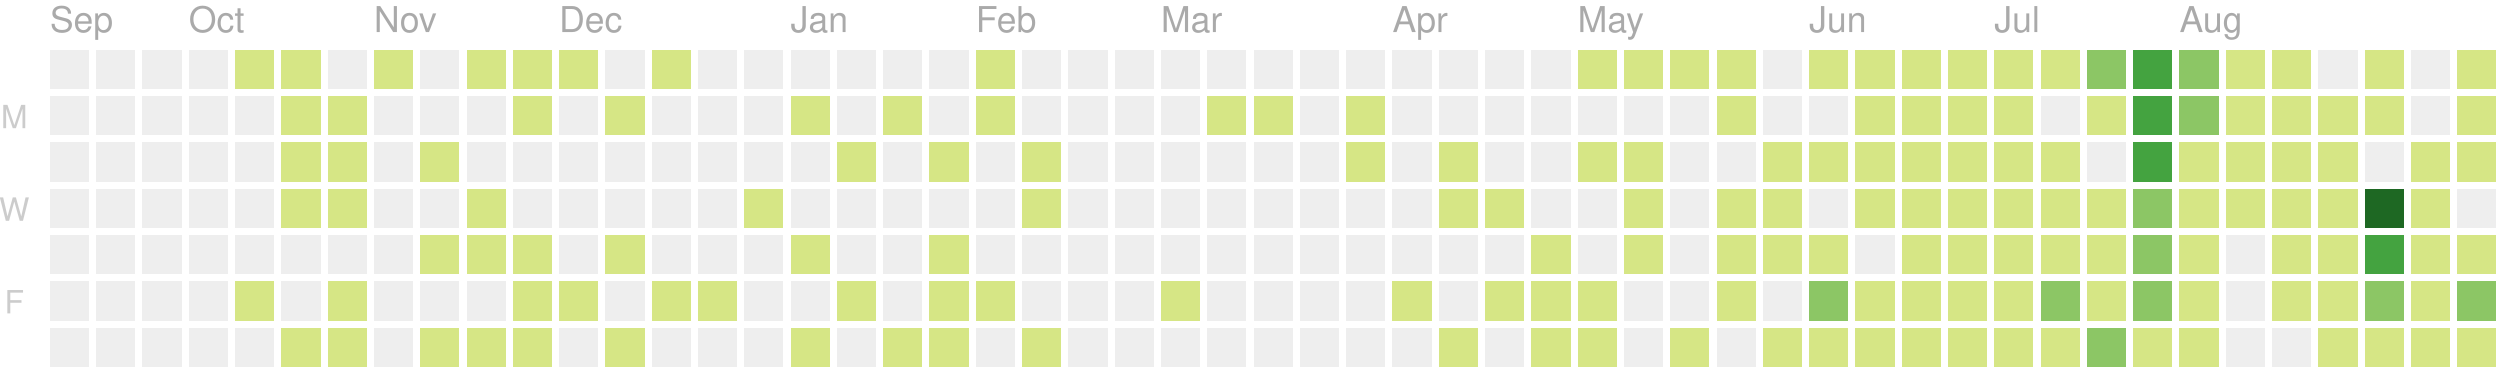
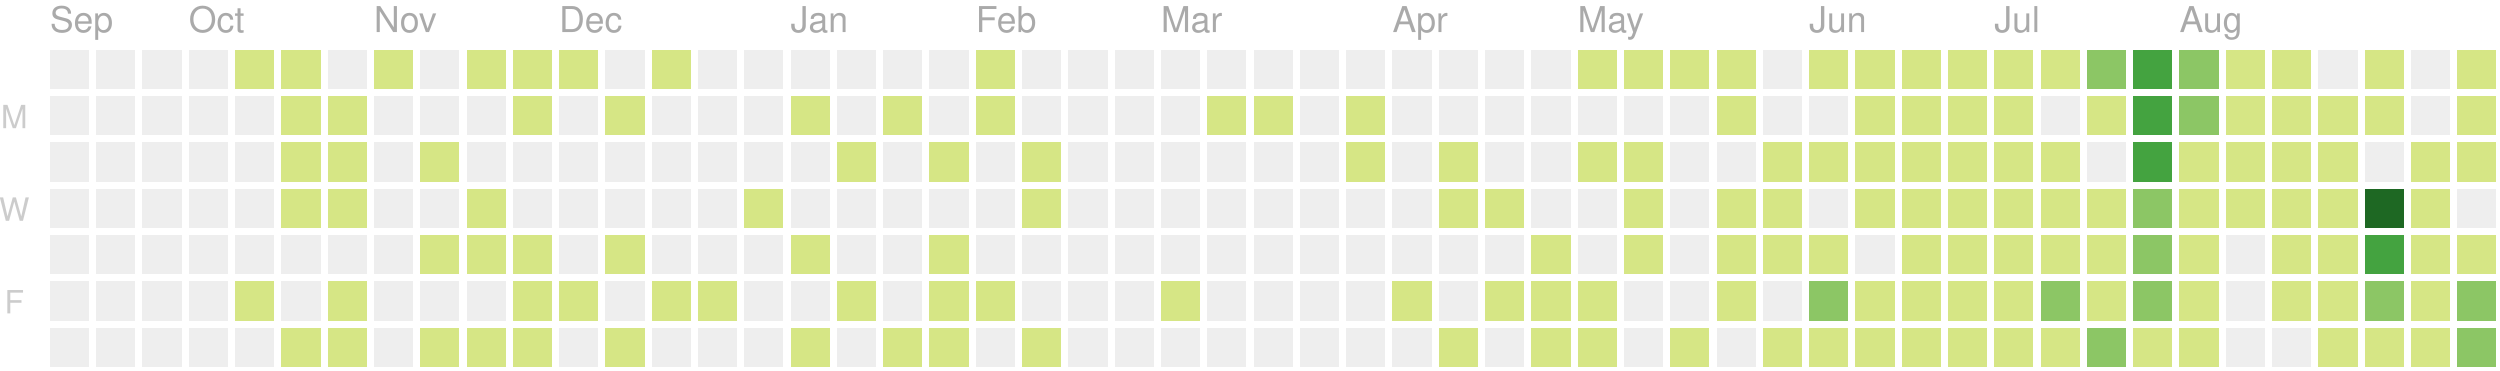
<svg xmlns="http://www.w3.org/2000/svg" version="1.1" width="702" height="104">
  <rect style="fill:#eeeeee;shape-rendering:crispedges;" data-score="0" data-date="2019-09-15" x="14" y="14" width="11" height="11" />
  <rect style="fill:#eeeeee;shape-rendering:crispedges;" data-score="0" data-date="2019-09-22" x="27" y="14" width="11" height="11" />
  <rect style="fill:#eeeeee;shape-rendering:crispedges;" data-score="0" data-date="2019-09-29" x="40" y="14" width="11" height="11" />
  <rect style="fill:#eeeeee;shape-rendering:crispedges;" data-score="0" data-date="2019-10-06" x="53" y="14" width="11" height="11" />
  <rect style="fill:#d6e685;shape-rendering:crispedges;" data-score="7" data-date="2019-10-13" x="66" y="14" width="11" height="11" />
  <rect style="fill:#d6e685;shape-rendering:crispedges;" data-score="2" data-date="2019-10-20" x="79" y="14" width="11" height="11" />
  <rect style="fill:#eeeeee;shape-rendering:crispedges;" data-score="0" data-date="2019-10-27" x="92" y="14" width="11" height="11" />
  <rect style="fill:#d6e685;shape-rendering:crispedges;" data-score="5" data-date="2019-11-03" x="105" y="14" width="11" height="11" />
  <rect style="fill:#eeeeee;shape-rendering:crispedges;" data-score="0" data-date="2019-11-10" x="118" y="14" width="11" height="11" />
  <rect style="fill:#d6e685;shape-rendering:crispedges;" data-score="8" data-date="2019-11-17" x="131" y="14" width="11" height="11" />
  <rect style="fill:#d6e685;shape-rendering:crispedges;" data-score="6" data-date="2019-11-24" x="144" y="14" width="11" height="11" />
  <rect style="fill:#d6e685;shape-rendering:crispedges;" data-score="4" data-date="2019-12-01" x="157" y="14" width="11" height="11" />
  <rect style="fill:#eeeeee;shape-rendering:crispedges;" data-score="0" data-date="2019-12-08" x="170" y="14" width="11" height="11" />
  <rect style="fill:#d6e685;shape-rendering:crispedges;" data-score="1" data-date="2019-12-15" x="183" y="14" width="11" height="11" />
  <rect style="fill:#eeeeee;shape-rendering:crispedges;" data-score="0" data-date="2019-12-22" x="196" y="14" width="11" height="11" />
  <rect style="fill:#eeeeee;shape-rendering:crispedges;" data-score="0" data-date="2019-12-29" x="209" y="14" width="11" height="11" />
  <rect style="fill:#eeeeee;shape-rendering:crispedges;" data-score="0" data-date="2020-01-05" x="222" y="14" width="11" height="11" />
  <rect style="fill:#eeeeee;shape-rendering:crispedges;" data-score="0" data-date="2020-01-12" x="235" y="14" width="11" height="11" />
  <rect style="fill:#eeeeee;shape-rendering:crispedges;" data-score="0" data-date="2020-01-19" x="248" y="14" width="11" height="11" />
  <rect style="fill:#eeeeee;shape-rendering:crispedges;" data-score="0" data-date="2020-01-26" x="261" y="14" width="11" height="11" />
  <rect style="fill:#d6e685;shape-rendering:crispedges;" data-score="2" data-date="2020-02-02" x="274" y="14" width="11" height="11" />
  <rect style="fill:#eeeeee;shape-rendering:crispedges;" data-score="0" data-date="2020-02-09" x="287" y="14" width="11" height="11" />
  <rect style="fill:#eeeeee;shape-rendering:crispedges;" data-score="0" data-date="2020-02-16" x="300" y="14" width="11" height="11" />
  <rect style="fill:#eeeeee;shape-rendering:crispedges;" data-score="0" data-date="2020-02-23" x="313" y="14" width="11" height="11" />
  <rect style="fill:#eeeeee;shape-rendering:crispedges;" data-score="0" data-date="2020-03-01" x="326" y="14" width="11" height="11" />
  <rect style="fill:#eeeeee;shape-rendering:crispedges;" data-score="0" data-date="2020-03-08" x="339" y="14" width="11" height="11" />
  <rect style="fill:#eeeeee;shape-rendering:crispedges;" data-score="0" data-date="2020-03-15" x="352" y="14" width="11" height="11" />
  <rect style="fill:#eeeeee;shape-rendering:crispedges;" data-score="0" data-date="2020-03-22" x="365" y="14" width="11" height="11" />
  <rect style="fill:#eeeeee;shape-rendering:crispedges;" data-score="0" data-date="2020-03-29" x="378" y="14" width="11" height="11" />
  <rect style="fill:#eeeeee;shape-rendering:crispedges;" data-score="0" data-date="2020-04-05" x="391" y="14" width="11" height="11" />
  <rect style="fill:#eeeeee;shape-rendering:crispedges;" data-score="0" data-date="2020-04-12" x="404" y="14" width="11" height="11" />
  <rect style="fill:#eeeeee;shape-rendering:crispedges;" data-score="0" data-date="2020-04-19" x="417" y="14" width="11" height="11" />
  <rect style="fill:#eeeeee;shape-rendering:crispedges;" data-score="0" data-date="2020-04-26" x="430" y="14" width="11" height="11" />
  <rect style="fill:#d6e685;shape-rendering:crispedges;" data-score="20" data-date="2020-05-03" x="443" y="14" width="11" height="11" />
  <rect style="fill:#d6e685;shape-rendering:crispedges;" data-score="4" data-date="2020-05-10" x="456" y="14" width="11" height="11" />
  <rect style="fill:#d6e685;shape-rendering:crispedges;" data-score="4" data-date="2020-05-17" x="469" y="14" width="11" height="11" />
  <rect style="fill:#d6e685;shape-rendering:crispedges;" data-score="3" data-date="2020-05-24" x="482" y="14" width="11" height="11" />
  <rect style="fill:#eeeeee;shape-rendering:crispedges;" data-score="0" data-date="2020-05-31" x="495" y="14" width="11" height="11" />
  <rect style="fill:#d6e685;shape-rendering:crispedges;" data-score="25" data-date="2020-06-07" x="508" y="14" width="11" height="11" />
  <rect style="fill:#d6e685;shape-rendering:crispedges;" data-score="20" data-date="2020-06-14" x="521" y="14" width="11" height="11" />
  <rect style="fill:#d6e685;shape-rendering:crispedges;" data-score="8" data-date="2020-06-21" x="534" y="14" width="11" height="11" />
  <rect style="fill:#d6e685;shape-rendering:crispedges;" data-score="28" data-date="2020-06-28" x="547" y="14" width="11" height="11" />
  <rect style="fill:#d6e685;shape-rendering:crispedges;" data-score="20" data-date="2020-07-05" x="560" y="14" width="11" height="11" />
  <rect style="fill:#d6e685;shape-rendering:crispedges;" data-score="3" data-date="2020-07-12" x="573" y="14" width="11" height="11" />
  <rect style="fill:#8cc665;shape-rendering:crispedges;" data-score="45" data-date="2020-07-19" x="586" y="14" width="11" height="11" />
  <rect style="fill:#44a340;shape-rendering:crispedges;" data-score="84" data-date="2020-07-26" x="599" y="14" width="11" height="11" />
  <rect style="fill:#8cc665;shape-rendering:crispedges;" data-score="41" data-date="2020-08-02" x="612" y="14" width="11" height="11" />
  <rect style="fill:#d6e685;shape-rendering:crispedges;" data-score="13" data-date="2020-08-09" x="625" y="14" width="11" height="11" />
  <rect style="fill:#d6e685;shape-rendering:crispedges;" data-score="13" data-date="2020-08-16" x="638" y="14" width="11" height="11" />
  <rect style="fill:#eeeeee;shape-rendering:crispedges;" data-score="0" data-date="2020-08-23" x="651" y="14" width="11" height="11" />
  <rect style="fill:#d6e685;shape-rendering:crispedges;" data-score="5" data-date="2020-08-30" x="664" y="14" width="11" height="11" />
  <rect style="fill:#eeeeee;shape-rendering:crispedges;" data-score="0" data-date="2020-09-06" x="677" y="14" width="11" height="11" />
  <rect style="fill:#d6e685;shape-rendering:crispedges;" data-score="2" data-date="2020-09-13" x="690" y="14" width="11" height="11" />
  <rect style="fill:#eeeeee;shape-rendering:crispedges;" data-score="0" data-date="2019-09-16" x="14" y="27" width="11" height="11" />
  <rect style="fill:#eeeeee;shape-rendering:crispedges;" data-score="0" data-date="2019-09-23" x="27" y="27" width="11" height="11" />
  <rect style="fill:#eeeeee;shape-rendering:crispedges;" data-score="0" data-date="2019-09-30" x="40" y="27" width="11" height="11" />
  <rect style="fill:#eeeeee;shape-rendering:crispedges;" data-score="0" data-date="2019-10-07" x="53" y="27" width="11" height="11" />
  <rect style="fill:#eeeeee;shape-rendering:crispedges;" data-score="0" data-date="2019-10-14" x="66" y="27" width="11" height="11" />
  <rect style="fill:#d6e685;shape-rendering:crispedges;" data-score="4" data-date="2019-10-21" x="79" y="27" width="11" height="11" />
  <rect style="fill:#d6e685;shape-rendering:crispedges;" data-score="3" data-date="2019-10-28" x="92" y="27" width="11" height="11" />
  <rect style="fill:#eeeeee;shape-rendering:crispedges;" data-score="0" data-date="2019-11-04" x="105" y="27" width="11" height="11" />
  <rect style="fill:#eeeeee;shape-rendering:crispedges;" data-score="0" data-date="2019-11-11" x="118" y="27" width="11" height="11" />
  <rect style="fill:#eeeeee;shape-rendering:crispedges;" data-score="0" data-date="2019-11-18" x="131" y="27" width="11" height="11" />
  <rect style="fill:#d6e685;shape-rendering:crispedges;" data-score="1" data-date="2019-11-25" x="144" y="27" width="11" height="11" />
  <rect style="fill:#eeeeee;shape-rendering:crispedges;" data-score="0" data-date="2019-12-02" x="157" y="27" width="11" height="11" />
  <rect style="fill:#d6e685;shape-rendering:crispedges;" data-score="1" data-date="2019-12-09" x="170" y="27" width="11" height="11" />
  <rect style="fill:#eeeeee;shape-rendering:crispedges;" data-score="0" data-date="2019-12-16" x="183" y="27" width="11" height="11" />
  <rect style="fill:#eeeeee;shape-rendering:crispedges;" data-score="0" data-date="2019-12-23" x="196" y="27" width="11" height="11" />
  <rect style="fill:#eeeeee;shape-rendering:crispedges;" data-score="0" data-date="2019-12-30" x="209" y="27" width="11" height="11" />
  <rect style="fill:#d6e685;shape-rendering:crispedges;" data-score="2" data-date="2020-01-06" x="222" y="27" width="11" height="11" />
  <rect style="fill:#eeeeee;shape-rendering:crispedges;" data-score="0" data-date="2020-01-13" x="235" y="27" width="11" height="11" />
  <rect style="fill:#d6e685;shape-rendering:crispedges;" data-score="1" data-date="2020-01-20" x="248" y="27" width="11" height="11" />
  <rect style="fill:#eeeeee;shape-rendering:crispedges;" data-score="0" data-date="2020-01-27" x="261" y="27" width="11" height="11" />
  <rect style="fill:#d6e685;shape-rendering:crispedges;" data-score="10" data-date="2020-02-03" x="274" y="27" width="11" height="11" />
  <rect style="fill:#eeeeee;shape-rendering:crispedges;" data-score="0" data-date="2020-02-10" x="287" y="27" width="11" height="11" />
  <rect style="fill:#eeeeee;shape-rendering:crispedges;" data-score="0" data-date="2020-02-17" x="300" y="27" width="11" height="11" />
  <rect style="fill:#eeeeee;shape-rendering:crispedges;" data-score="0" data-date="2020-02-24" x="313" y="27" width="11" height="11" />
  <rect style="fill:#eeeeee;shape-rendering:crispedges;" data-score="0" data-date="2020-03-02" x="326" y="27" width="11" height="11" />
  <rect style="fill:#d6e685;shape-rendering:crispedges;" data-score="2" data-date="2020-03-09" x="339" y="27" width="11" height="11" />
  <rect style="fill:#d6e685;shape-rendering:crispedges;" data-score="1" data-date="2020-03-16" x="352" y="27" width="11" height="11" />
  <rect style="fill:#eeeeee;shape-rendering:crispedges;" data-score="0" data-date="2020-03-23" x="365" y="27" width="11" height="11" />
  <rect style="fill:#d6e685;shape-rendering:crispedges;" data-score="8" data-date="2020-03-30" x="378" y="27" width="11" height="11" />
  <rect style="fill:#eeeeee;shape-rendering:crispedges;" data-score="0" data-date="2020-04-06" x="391" y="27" width="11" height="11" />
  <rect style="fill:#eeeeee;shape-rendering:crispedges;" data-score="0" data-date="2020-04-13" x="404" y="27" width="11" height="11" />
  <rect style="fill:#eeeeee;shape-rendering:crispedges;" data-score="0" data-date="2020-04-20" x="417" y="27" width="11" height="11" />
  <rect style="fill:#eeeeee;shape-rendering:crispedges;" data-score="0" data-date="2020-04-27" x="430" y="27" width="11" height="11" />
  <rect style="fill:#eeeeee;shape-rendering:crispedges;" data-score="0" data-date="2020-05-04" x="443" y="27" width="11" height="11" />
  <rect style="fill:#eeeeee;shape-rendering:crispedges;" data-score="0" data-date="2020-05-11" x="456" y="27" width="11" height="11" />
  <rect style="fill:#eeeeee;shape-rendering:crispedges;" data-score="0" data-date="2020-05-18" x="469" y="27" width="11" height="11" />
  <rect style="fill:#d6e685;shape-rendering:crispedges;" data-score="3" data-date="2020-05-25" x="482" y="27" width="11" height="11" />
  <rect style="fill:#eeeeee;shape-rendering:crispedges;" data-score="0" data-date="2020-06-01" x="495" y="27" width="11" height="11" />
  <rect style="fill:#eeeeee;shape-rendering:crispedges;" data-score="0" data-date="2020-06-08" x="508" y="27" width="11" height="11" />
  <rect style="fill:#d6e685;shape-rendering:crispedges;" data-score="2" data-date="2020-06-15" x="521" y="27" width="11" height="11" />
  <rect style="fill:#d6e685;shape-rendering:crispedges;" data-score="15" data-date="2020-06-22" x="534" y="27" width="11" height="11" />
  <rect style="fill:#d6e685;shape-rendering:crispedges;" data-score="16" data-date="2020-06-29" x="547" y="27" width="11" height="11" />
  <rect style="fill:#d6e685;shape-rendering:crispedges;" data-score="12" data-date="2020-07-06" x="560" y="27" width="11" height="11" />
  <rect style="fill:#eeeeee;shape-rendering:crispedges;" data-score="0" data-date="2020-07-13" x="573" y="27" width="11" height="11" />
  <rect style="fill:#d6e685;shape-rendering:crispedges;" data-score="8" data-date="2020-07-20" x="586" y="27" width="11" height="11" />
  <rect style="fill:#44a340;shape-rendering:crispedges;" data-score="107" data-date="2020-07-27" x="599" y="27" width="11" height="11" />
  <rect style="fill:#8cc665;shape-rendering:crispedges;" data-score="58" data-date="2020-08-03" x="612" y="27" width="11" height="11" />
  <rect style="fill:#d6e685;shape-rendering:crispedges;" data-score="2" data-date="2020-08-10" x="625" y="27" width="11" height="11" />
  <rect style="fill:#d6e685;shape-rendering:crispedges;" data-score="22" data-date="2020-08-17" x="638" y="27" width="11" height="11" />
  <rect style="fill:#d6e685;shape-rendering:crispedges;" data-score="1" data-date="2020-08-24" x="651" y="27" width="11" height="11" />
  <rect style="fill:#d6e685;shape-rendering:crispedges;" data-score="2" data-date="2020-08-31" x="664" y="27" width="11" height="11" />
  <rect style="fill:#eeeeee;shape-rendering:crispedges;" data-score="0" data-date="2020-09-07" x="677" y="27" width="11" height="11" />
  <rect style="fill:#d6e685;shape-rendering:crispedges;" data-score="7" data-date="2020-09-14" x="690" y="27" width="11" height="11" />
  <rect style="fill:#eeeeee;shape-rendering:crispedges;" data-score="0" data-date="2019-09-17" x="14" y="40" width="11" height="11" />
  <rect style="fill:#eeeeee;shape-rendering:crispedges;" data-score="0" data-date="2019-09-24" x="27" y="40" width="11" height="11" />
  <rect style="fill:#eeeeee;shape-rendering:crispedges;" data-score="0" data-date="2019-10-01" x="40" y="40" width="11" height="11" />
  <rect style="fill:#eeeeee;shape-rendering:crispedges;" data-score="0" data-date="2019-10-08" x="53" y="40" width="11" height="11" />
  <rect style="fill:#eeeeee;shape-rendering:crispedges;" data-score="0" data-date="2019-10-15" x="66" y="40" width="11" height="11" />
  <rect style="fill:#d6e685;shape-rendering:crispedges;" data-score="2" data-date="2019-10-22" x="79" y="40" width="11" height="11" />
  <rect style="fill:#d6e685;shape-rendering:crispedges;" data-score="9" data-date="2019-10-29" x="92" y="40" width="11" height="11" />
  <rect style="fill:#eeeeee;shape-rendering:crispedges;" data-score="0" data-date="2019-11-05" x="105" y="40" width="11" height="11" />
  <rect style="fill:#d6e685;shape-rendering:crispedges;" data-score="14" data-date="2019-11-12" x="118" y="40" width="11" height="11" />
  <rect style="fill:#eeeeee;shape-rendering:crispedges;" data-score="0" data-date="2019-11-19" x="131" y="40" width="11" height="11" />
  <rect style="fill:#eeeeee;shape-rendering:crispedges;" data-score="0" data-date="2019-11-26" x="144" y="40" width="11" height="11" />
  <rect style="fill:#eeeeee;shape-rendering:crispedges;" data-score="0" data-date="2019-12-03" x="157" y="40" width="11" height="11" />
  <rect style="fill:#eeeeee;shape-rendering:crispedges;" data-score="0" data-date="2019-12-10" x="170" y="40" width="11" height="11" />
  <rect style="fill:#eeeeee;shape-rendering:crispedges;" data-score="0" data-date="2019-12-17" x="183" y="40" width="11" height="11" />
  <rect style="fill:#eeeeee;shape-rendering:crispedges;" data-score="0" data-date="2019-12-24" x="196" y="40" width="11" height="11" />
  <rect style="fill:#eeeeee;shape-rendering:crispedges;" data-score="0" data-date="2019-12-31" x="209" y="40" width="11" height="11" />
  <rect style="fill:#eeeeee;shape-rendering:crispedges;" data-score="0" data-date="2020-01-07" x="222" y="40" width="11" height="11" />
  <rect style="fill:#d6e685;shape-rendering:crispedges;" data-score="1" data-date="2020-01-14" x="235" y="40" width="11" height="11" />
  <rect style="fill:#eeeeee;shape-rendering:crispedges;" data-score="0" data-date="2020-01-21" x="248" y="40" width="11" height="11" />
  <rect style="fill:#d6e685;shape-rendering:crispedges;" data-score="20" data-date="2020-01-28" x="261" y="40" width="11" height="11" />
  <rect style="fill:#eeeeee;shape-rendering:crispedges;" data-score="0" data-date="2020-02-04" x="274" y="40" width="11" height="11" />
  <rect style="fill:#d6e685;shape-rendering:crispedges;" data-score="2" data-date="2020-02-11" x="287" y="40" width="11" height="11" />
  <rect style="fill:#eeeeee;shape-rendering:crispedges;" data-score="0" data-date="2020-02-18" x="300" y="40" width="11" height="11" />
  <rect style="fill:#eeeeee;shape-rendering:crispedges;" data-score="0" data-date="2020-02-25" x="313" y="40" width="11" height="11" />
  <rect style="fill:#eeeeee;shape-rendering:crispedges;" data-score="0" data-date="2020-03-03" x="326" y="40" width="11" height="11" />
  <rect style="fill:#eeeeee;shape-rendering:crispedges;" data-score="0" data-date="2020-03-10" x="339" y="40" width="11" height="11" />
  <rect style="fill:#eeeeee;shape-rendering:crispedges;" data-score="0" data-date="2020-03-17" x="352" y="40" width="11" height="11" />
  <rect style="fill:#eeeeee;shape-rendering:crispedges;" data-score="0" data-date="2020-03-24" x="365" y="40" width="11" height="11" />
  <rect style="fill:#d6e685;shape-rendering:crispedges;" data-score="3" data-date="2020-03-31" x="378" y="40" width="11" height="11" />
  <rect style="fill:#eeeeee;shape-rendering:crispedges;" data-score="0" data-date="2020-04-07" x="391" y="40" width="11" height="11" />
  <rect style="fill:#d6e685;shape-rendering:crispedges;" data-score="14" data-date="2020-04-14" x="404" y="40" width="11" height="11" />
  <rect style="fill:#eeeeee;shape-rendering:crispedges;" data-score="0" data-date="2020-04-21" x="417" y="40" width="11" height="11" />
  <rect style="fill:#eeeeee;shape-rendering:crispedges;" data-score="0" data-date="2020-04-28" x="430" y="40" width="11" height="11" />
  <rect style="fill:#d6e685;shape-rendering:crispedges;" data-score="3" data-date="2020-05-05" x="443" y="40" width="11" height="11" />
  <rect style="fill:#d6e685;shape-rendering:crispedges;" data-score="2" data-date="2020-05-12" x="456" y="40" width="11" height="11" />
  <rect style="fill:#eeeeee;shape-rendering:crispedges;" data-score="0" data-date="2020-05-19" x="469" y="40" width="11" height="11" />
  <rect style="fill:#eeeeee;shape-rendering:crispedges;" data-score="0" data-date="2020-05-26" x="482" y="40" width="11" height="11" />
  <rect style="fill:#d6e685;shape-rendering:crispedges;" data-score="2" data-date="2020-06-02" x="495" y="40" width="11" height="11" />
  <rect style="fill:#d6e685;shape-rendering:crispedges;" data-score="4" data-date="2020-06-09" x="508" y="40" width="11" height="11" />
  <rect style="fill:#d6e685;shape-rendering:crispedges;" data-score="9" data-date="2020-06-16" x="521" y="40" width="11" height="11" />
  <rect style="fill:#d6e685;shape-rendering:crispedges;" data-score="16" data-date="2020-06-23" x="534" y="40" width="11" height="11" />
  <rect style="fill:#d6e685;shape-rendering:crispedges;" data-score="7" data-date="2020-06-30" x="547" y="40" width="11" height="11" />
  <rect style="fill:#d6e685;shape-rendering:crispedges;" data-score="17" data-date="2020-07-07" x="560" y="40" width="11" height="11" />
  <rect style="fill:#d6e685;shape-rendering:crispedges;" data-score="4" data-date="2020-07-14" x="573" y="40" width="11" height="11" />
  <rect style="fill:#eeeeee;shape-rendering:crispedges;" data-score="0" data-date="2020-07-21" x="586" y="40" width="11" height="11" />
  <rect style="fill:#44a340;shape-rendering:crispedges;" data-score="84" data-date="2020-07-28" x="599" y="40" width="11" height="11" />
  <rect style="fill:#d6e685;shape-rendering:crispedges;" data-score="30" data-date="2020-08-04" x="612" y="40" width="11" height="11" />
  <rect style="fill:#d6e685;shape-rendering:crispedges;" data-score="2" data-date="2020-08-11" x="625" y="40" width="11" height="11" />
  <rect style="fill:#d6e685;shape-rendering:crispedges;" data-score="8" data-date="2020-08-18" x="638" y="40" width="11" height="11" />
  <rect style="fill:#d6e685;shape-rendering:crispedges;" data-score="5" data-date="2020-08-25" x="651" y="40" width="11" height="11" />
  <rect style="fill:#eeeeee;shape-rendering:crispedges;" data-score="0" data-date="2020-09-01" x="664" y="40" width="11" height="11" />
  <rect style="fill:#d6e685;shape-rendering:crispedges;" data-score="16" data-date="2020-09-08" x="677" y="40" width="11" height="11" />
  <rect style="fill:#d6e685;shape-rendering:crispedges;" data-score="8" data-date="2020-09-15" x="690" y="40" width="11" height="11" />
  <rect style="fill:#eeeeee;shape-rendering:crispedges;" data-score="0" data-date="2019-09-18" x="14" y="53" width="11" height="11" />
  <rect style="fill:#eeeeee;shape-rendering:crispedges;" data-score="0" data-date="2019-09-25" x="27" y="53" width="11" height="11" />
  <rect style="fill:#eeeeee;shape-rendering:crispedges;" data-score="0" data-date="2019-10-02" x="40" y="53" width="11" height="11" />
  <rect style="fill:#eeeeee;shape-rendering:crispedges;" data-score="0" data-date="2019-10-09" x="53" y="53" width="11" height="11" />
  <rect style="fill:#eeeeee;shape-rendering:crispedges;" data-score="0" data-date="2019-10-16" x="66" y="53" width="11" height="11" />
  <rect style="fill:#d6e685;shape-rendering:crispedges;" data-score="7" data-date="2019-10-23" x="79" y="53" width="11" height="11" />
  <rect style="fill:#d6e685;shape-rendering:crispedges;" data-score="1" data-date="2019-10-30" x="92" y="53" width="11" height="11" />
  <rect style="fill:#eeeeee;shape-rendering:crispedges;" data-score="0" data-date="2019-11-06" x="105" y="53" width="11" height="11" />
  <rect style="fill:#eeeeee;shape-rendering:crispedges;" data-score="0" data-date="2019-11-13" x="118" y="53" width="11" height="11" />
  <rect style="fill:#d6e685;shape-rendering:crispedges;" data-score="7" data-date="2019-11-20" x="131" y="53" width="11" height="11" />
  <rect style="fill:#eeeeee;shape-rendering:crispedges;" data-score="0" data-date="2019-11-27" x="144" y="53" width="11" height="11" />
  <rect style="fill:#eeeeee;shape-rendering:crispedges;" data-score="0" data-date="2019-12-04" x="157" y="53" width="11" height="11" />
  <rect style="fill:#eeeeee;shape-rendering:crispedges;" data-score="0" data-date="2019-12-11" x="170" y="53" width="11" height="11" />
  <rect style="fill:#eeeeee;shape-rendering:crispedges;" data-score="0" data-date="2019-12-18" x="183" y="53" width="11" height="11" />
  <rect style="fill:#eeeeee;shape-rendering:crispedges;" data-score="0" data-date="2019-12-25" x="196" y="53" width="11" height="11" />
  <rect style="fill:#d6e685;shape-rendering:crispedges;" data-score="1" data-date="2020-01-01" x="209" y="53" width="11" height="11" />
  <rect style="fill:#eeeeee;shape-rendering:crispedges;" data-score="0" data-date="2020-01-08" x="222" y="53" width="11" height="11" />
  <rect style="fill:#eeeeee;shape-rendering:crispedges;" data-score="0" data-date="2020-01-15" x="235" y="53" width="11" height="11" />
  <rect style="fill:#eeeeee;shape-rendering:crispedges;" data-score="0" data-date="2020-01-22" x="248" y="53" width="11" height="11" />
  <rect style="fill:#eeeeee;shape-rendering:crispedges;" data-score="0" data-date="2020-01-29" x="261" y="53" width="11" height="11" />
  <rect style="fill:#eeeeee;shape-rendering:crispedges;" data-score="0" data-date="2020-02-05" x="274" y="53" width="11" height="11" />
  <rect style="fill:#d6e685;shape-rendering:crispedges;" data-score="3" data-date="2020-02-12" x="287" y="53" width="11" height="11" />
  <rect style="fill:#eeeeee;shape-rendering:crispedges;" data-score="0" data-date="2020-02-19" x="300" y="53" width="11" height="11" />
  <rect style="fill:#eeeeee;shape-rendering:crispedges;" data-score="0" data-date="2020-02-26" x="313" y="53" width="11" height="11" />
  <rect style="fill:#eeeeee;shape-rendering:crispedges;" data-score="0" data-date="2020-03-04" x="326" y="53" width="11" height="11" />
  <rect style="fill:#eeeeee;shape-rendering:crispedges;" data-score="0" data-date="2020-03-11" x="339" y="53" width="11" height="11" />
  <rect style="fill:#eeeeee;shape-rendering:crispedges;" data-score="0" data-date="2020-03-18" x="352" y="53" width="11" height="11" />
  <rect style="fill:#eeeeee;shape-rendering:crispedges;" data-score="0" data-date="2020-03-25" x="365" y="53" width="11" height="11" />
  <rect style="fill:#eeeeee;shape-rendering:crispedges;" data-score="0" data-date="2020-04-01" x="378" y="53" width="11" height="11" />
  <rect style="fill:#eeeeee;shape-rendering:crispedges;" data-score="0" data-date="2020-04-08" x="391" y="53" width="11" height="11" />
  <rect style="fill:#d6e685;shape-rendering:crispedges;" data-score="30" data-date="2020-04-15" x="404" y="53" width="11" height="11" />
  <rect style="fill:#d6e685;shape-rendering:crispedges;" data-score="1" data-date="2020-04-22" x="417" y="53" width="11" height="11" />
  <rect style="fill:#eeeeee;shape-rendering:crispedges;" data-score="0" data-date="2020-04-29" x="430" y="53" width="11" height="11" />
  <rect style="fill:#eeeeee;shape-rendering:crispedges;" data-score="0" data-date="2020-05-06" x="443" y="53" width="11" height="11" />
  <rect style="fill:#d6e685;shape-rendering:crispedges;" data-score="3" data-date="2020-05-13" x="456" y="53" width="11" height="11" />
  <rect style="fill:#eeeeee;shape-rendering:crispedges;" data-score="0" data-date="2020-05-20" x="469" y="53" width="11" height="11" />
  <rect style="fill:#d6e685;shape-rendering:crispedges;" data-score="1" data-date="2020-05-27" x="482" y="53" width="11" height="11" />
  <rect style="fill:#d6e685;shape-rendering:crispedges;" data-score="2" data-date="2020-06-03" x="495" y="53" width="11" height="11" />
  <rect style="fill:#eeeeee;shape-rendering:crispedges;" data-score="0" data-date="2020-06-10" x="508" y="53" width="11" height="11" />
  <rect style="fill:#d6e685;shape-rendering:crispedges;" data-score="5" data-date="2020-06-17" x="521" y="53" width="11" height="11" />
  <rect style="fill:#d6e685;shape-rendering:crispedges;" data-score="2" data-date="2020-06-24" x="534" y="53" width="11" height="11" />
  <rect style="fill:#d6e685;shape-rendering:crispedges;" data-score="32" data-date="2020-07-01" x="547" y="53" width="11" height="11" />
  <rect style="fill:#d6e685;shape-rendering:crispedges;" data-score="14" data-date="2020-07-08" x="560" y="53" width="11" height="11" />
  <rect style="fill:#d6e685;shape-rendering:crispedges;" data-score="26" data-date="2020-07-15" x="573" y="53" width="11" height="11" />
  <rect style="fill:#d6e685;shape-rendering:crispedges;" data-score="2" data-date="2020-07-22" x="586" y="53" width="11" height="11" />
  <rect style="fill:#8cc665;shape-rendering:crispedges;" data-score="45" data-date="2020-07-29" x="599" y="53" width="11" height="11" />
  <rect style="fill:#d6e685;shape-rendering:crispedges;" data-score="19" data-date="2020-08-05" x="612" y="53" width="11" height="11" />
  <rect style="fill:#d6e685;shape-rendering:crispedges;" data-score="1" data-date="2020-08-12" x="625" y="53" width="11" height="11" />
  <rect style="fill:#d6e685;shape-rendering:crispedges;" data-score="3" data-date="2020-08-19" x="638" y="53" width="11" height="11" />
  <rect style="fill:#d6e685;shape-rendering:crispedges;" data-score="20" data-date="2020-08-26" x="651" y="53" width="11" height="11" />
  <rect style="fill:#1e6823;shape-rendering:crispedges;" data-score="143" data-date="2020-09-02" x="664" y="53" width="11" height="11" />
  <rect style="fill:#d6e685;shape-rendering:crispedges;" data-score="4" data-date="2020-09-09" x="677" y="53" width="11" height="11" />
  <rect style="fill:#eeeeee;shape-rendering:crispedges;" data-score="0" data-date="2020-09-16" x="690" y="53" width="11" height="11" />
  <rect style="fill:#eeeeee;shape-rendering:crispedges;" data-score="0" data-date="2019-09-19" x="14" y="66" width="11" height="11" />
  <rect style="fill:#eeeeee;shape-rendering:crispedges;" data-score="0" data-date="2019-09-26" x="27" y="66" width="11" height="11" />
  <rect style="fill:#eeeeee;shape-rendering:crispedges;" data-score="0" data-date="2019-10-03" x="40" y="66" width="11" height="11" />
  <rect style="fill:#eeeeee;shape-rendering:crispedges;" data-score="0" data-date="2019-10-10" x="53" y="66" width="11" height="11" />
  <rect style="fill:#eeeeee;shape-rendering:crispedges;" data-score="0" data-date="2019-10-17" x="66" y="66" width="11" height="11" />
  <rect style="fill:#eeeeee;shape-rendering:crispedges;" data-score="0" data-date="2019-10-24" x="79" y="66" width="11" height="11" />
  <rect style="fill:#eeeeee;shape-rendering:crispedges;" data-score="0" data-date="2019-10-31" x="92" y="66" width="11" height="11" />
  <rect style="fill:#eeeeee;shape-rendering:crispedges;" data-score="0" data-date="2019-11-07" x="105" y="66" width="11" height="11" />
  <rect style="fill:#d6e685;shape-rendering:crispedges;" data-score="1" data-date="2019-11-14" x="118" y="66" width="11" height="11" />
  <rect style="fill:#d6e685;shape-rendering:crispedges;" data-score="2" data-date="2019-11-21" x="131" y="66" width="11" height="11" />
  <rect style="fill:#d6e685;shape-rendering:crispedges;" data-score="1" data-date="2019-11-28" x="144" y="66" width="11" height="11" />
  <rect style="fill:#eeeeee;shape-rendering:crispedges;" data-score="0" data-date="2019-12-05" x="157" y="66" width="11" height="11" />
  <rect style="fill:#d6e685;shape-rendering:crispedges;" data-score="1" data-date="2019-12-12" x="170" y="66" width="11" height="11" />
  <rect style="fill:#eeeeee;shape-rendering:crispedges;" data-score="0" data-date="2019-12-19" x="183" y="66" width="11" height="11" />
  <rect style="fill:#eeeeee;shape-rendering:crispedges;" data-score="0" data-date="2019-12-26" x="196" y="66" width="11" height="11" />
  <rect style="fill:#eeeeee;shape-rendering:crispedges;" data-score="0" data-date="2020-01-02" x="209" y="66" width="11" height="11" />
  <rect style="fill:#d6e685;shape-rendering:crispedges;" data-score="1" data-date="2020-01-09" x="222" y="66" width="11" height="11" />
  <rect style="fill:#eeeeee;shape-rendering:crispedges;" data-score="0" data-date="2020-01-16" x="235" y="66" width="11" height="11" />
  <rect style="fill:#eeeeee;shape-rendering:crispedges;" data-score="0" data-date="2020-01-23" x="248" y="66" width="11" height="11" />
  <rect style="fill:#d6e685;shape-rendering:crispedges;" data-score="8" data-date="2020-01-30" x="261" y="66" width="11" height="11" />
  <rect style="fill:#eeeeee;shape-rendering:crispedges;" data-score="0" data-date="2020-02-06" x="274" y="66" width="11" height="11" />
  <rect style="fill:#eeeeee;shape-rendering:crispedges;" data-score="0" data-date="2020-02-13" x="287" y="66" width="11" height="11" />
  <rect style="fill:#eeeeee;shape-rendering:crispedges;" data-score="0" data-date="2020-02-20" x="300" y="66" width="11" height="11" />
  <rect style="fill:#eeeeee;shape-rendering:crispedges;" data-score="0" data-date="2020-02-27" x="313" y="66" width="11" height="11" />
  <rect style="fill:#eeeeee;shape-rendering:crispedges;" data-score="0" data-date="2020-03-05" x="326" y="66" width="11" height="11" />
  <rect style="fill:#eeeeee;shape-rendering:crispedges;" data-score="0" data-date="2020-03-12" x="339" y="66" width="11" height="11" />
  <rect style="fill:#eeeeee;shape-rendering:crispedges;" data-score="0" data-date="2020-03-19" x="352" y="66" width="11" height="11" />
  <rect style="fill:#eeeeee;shape-rendering:crispedges;" data-score="0" data-date="2020-03-26" x="365" y="66" width="11" height="11" />
  <rect style="fill:#eeeeee;shape-rendering:crispedges;" data-score="0" data-date="2020-04-02" x="378" y="66" width="11" height="11" />
  <rect style="fill:#eeeeee;shape-rendering:crispedges;" data-score="0" data-date="2020-04-09" x="391" y="66" width="11" height="11" />
  <rect style="fill:#eeeeee;shape-rendering:crispedges;" data-score="0" data-date="2020-04-16" x="404" y="66" width="11" height="11" />
  <rect style="fill:#eeeeee;shape-rendering:crispedges;" data-score="0" data-date="2020-04-23" x="417" y="66" width="11" height="11" />
  <rect style="fill:#d6e685;shape-rendering:crispedges;" data-score="1" data-date="2020-04-30" x="430" y="66" width="11" height="11" />
  <rect style="fill:#eeeeee;shape-rendering:crispedges;" data-score="0" data-date="2020-05-07" x="443" y="66" width="11" height="11" />
  <rect style="fill:#d6e685;shape-rendering:crispedges;" data-score="8" data-date="2020-05-14" x="456" y="66" width="11" height="11" />
  <rect style="fill:#eeeeee;shape-rendering:crispedges;" data-score="0" data-date="2020-05-21" x="469" y="66" width="11" height="11" />
  <rect style="fill:#d6e685;shape-rendering:crispedges;" data-score="4" data-date="2020-05-28" x="482" y="66" width="11" height="11" />
  <rect style="fill:#d6e685;shape-rendering:crispedges;" data-score="3" data-date="2020-06-04" x="495" y="66" width="11" height="11" />
  <rect style="fill:#d6e685;shape-rendering:crispedges;" data-score="1" data-date="2020-06-11" x="508" y="66" width="11" height="11" />
  <rect style="fill:#eeeeee;shape-rendering:crispedges;" data-score="0" data-date="2020-06-18" x="521" y="66" width="11" height="11" />
  <rect style="fill:#d6e685;shape-rendering:crispedges;" data-score="3" data-date="2020-06-25" x="534" y="66" width="11" height="11" />
  <rect style="fill:#d6e685;shape-rendering:crispedges;" data-score="9" data-date="2020-07-02" x="547" y="66" width="11" height="11" />
  <rect style="fill:#d6e685;shape-rendering:crispedges;" data-score="17" data-date="2020-07-09" x="560" y="66" width="11" height="11" />
  <rect style="fill:#d6e685;shape-rendering:crispedges;" data-score="27" data-date="2020-07-16" x="573" y="66" width="11" height="11" />
  <rect style="fill:#d6e685;shape-rendering:crispedges;" data-score="3" data-date="2020-07-23" x="586" y="66" width="11" height="11" />
  <rect style="fill:#8cc665;shape-rendering:crispedges;" data-score="62" data-date="2020-07-30" x="599" y="66" width="11" height="11" />
  <rect style="fill:#d6e685;shape-rendering:crispedges;" data-score="22" data-date="2020-08-06" x="612" y="66" width="11" height="11" />
  <rect style="fill:#eeeeee;shape-rendering:crispedges;" data-score="0" data-date="2020-08-13" x="625" y="66" width="11" height="11" />
  <rect style="fill:#d6e685;shape-rendering:crispedges;" data-score="4" data-date="2020-08-20" x="638" y="66" width="11" height="11" />
  <rect style="fill:#d6e685;shape-rendering:crispedges;" data-score="1" data-date="2020-08-27" x="651" y="66" width="11" height="11" />
  <rect style="fill:#44a340;shape-rendering:crispedges;" data-score="103" data-date="2020-09-03" x="664" y="66" width="11" height="11" />
  <rect style="fill:#d6e685;shape-rendering:crispedges;" data-score="2" data-date="2020-09-10" x="677" y="66" width="11" height="11" />
  <rect style="fill:#d6e685;shape-rendering:crispedges;" data-score="4" data-date="2020-09-17" x="690" y="66" width="11" height="11" />
  <rect style="fill:#eeeeee;shape-rendering:crispedges;" data-score="0" data-date="2019-09-20" x="14" y="79" width="11" height="11" />
  <rect style="fill:#eeeeee;shape-rendering:crispedges;" data-score="0" data-date="2019-09-27" x="27" y="79" width="11" height="11" />
  <rect style="fill:#eeeeee;shape-rendering:crispedges;" data-score="0" data-date="2019-10-04" x="40" y="79" width="11" height="11" />
  <rect style="fill:#eeeeee;shape-rendering:crispedges;" data-score="0" data-date="2019-10-11" x="53" y="79" width="11" height="11" />
  <rect style="fill:#d6e685;shape-rendering:crispedges;" data-score="9" data-date="2019-10-18" x="66" y="79" width="11" height="11" />
  <rect style="fill:#eeeeee;shape-rendering:crispedges;" data-score="0" data-date="2019-10-25" x="79" y="79" width="11" height="11" />
  <rect style="fill:#d6e685;shape-rendering:crispedges;" data-score="3" data-date="2019-11-01" x="92" y="79" width="11" height="11" />
  <rect style="fill:#eeeeee;shape-rendering:crispedges;" data-score="0" data-date="2019-11-08" x="105" y="79" width="11" height="11" />
  <rect style="fill:#eeeeee;shape-rendering:crispedges;" data-score="0" data-date="2019-11-15" x="118" y="79" width="11" height="11" />
  <rect style="fill:#eeeeee;shape-rendering:crispedges;" data-score="0" data-date="2019-11-22" x="131" y="79" width="11" height="11" />
  <rect style="fill:#d6e685;shape-rendering:crispedges;" data-score="4" data-date="2019-11-29" x="144" y="79" width="11" height="11" />
  <rect style="fill:#d6e685;shape-rendering:crispedges;" data-score="2" data-date="2019-12-06" x="157" y="79" width="11" height="11" />
  <rect style="fill:#eeeeee;shape-rendering:crispedges;" data-score="0" data-date="2019-12-13" x="170" y="79" width="11" height="11" />
  <rect style="fill:#d6e685;shape-rendering:crispedges;" data-score="1" data-date="2019-12-20" x="183" y="79" width="11" height="11" />
  <rect style="fill:#d6e685;shape-rendering:crispedges;" data-score="5" data-date="2019-12-27" x="196" y="79" width="11" height="11" />
  <rect style="fill:#eeeeee;shape-rendering:crispedges;" data-score="0" data-date="2020-01-03" x="209" y="79" width="11" height="11" />
  <rect style="fill:#eeeeee;shape-rendering:crispedges;" data-score="0" data-date="2020-01-10" x="222" y="79" width="11" height="11" />
  <rect style="fill:#d6e685;shape-rendering:crispedges;" data-score="1" data-date="2020-01-17" x="235" y="79" width="11" height="11" />
  <rect style="fill:#eeeeee;shape-rendering:crispedges;" data-score="0" data-date="2020-01-24" x="248" y="79" width="11" height="11" />
  <rect style="fill:#d6e685;shape-rendering:crispedges;" data-score="26" data-date="2020-01-31" x="261" y="79" width="11" height="11" />
  <rect style="fill:#d6e685;shape-rendering:crispedges;" data-score="2" data-date="2020-02-07" x="274" y="79" width="11" height="11" />
  <rect style="fill:#eeeeee;shape-rendering:crispedges;" data-score="0" data-date="2020-02-14" x="287" y="79" width="11" height="11" />
  <rect style="fill:#eeeeee;shape-rendering:crispedges;" data-score="0" data-date="2020-02-21" x="300" y="79" width="11" height="11" />
  <rect style="fill:#eeeeee;shape-rendering:crispedges;" data-score="0" data-date="2020-02-28" x="313" y="79" width="11" height="11" />
  <rect style="fill:#d6e685;shape-rendering:crispedges;" data-score="1" data-date="2020-03-06" x="326" y="79" width="11" height="11" />
  <rect style="fill:#eeeeee;shape-rendering:crispedges;" data-score="0" data-date="2020-03-13" x="339" y="79" width="11" height="11" />
  <rect style="fill:#eeeeee;shape-rendering:crispedges;" data-score="0" data-date="2020-03-20" x="352" y="79" width="11" height="11" />
  <rect style="fill:#eeeeee;shape-rendering:crispedges;" data-score="0" data-date="2020-03-27" x="365" y="79" width="11" height="11" />
  <rect style="fill:#eeeeee;shape-rendering:crispedges;" data-score="0" data-date="2020-04-03" x="378" y="79" width="11" height="11" />
  <rect style="fill:#d6e685;shape-rendering:crispedges;" data-score="8" data-date="2020-04-10" x="391" y="79" width="11" height="11" />
  <rect style="fill:#eeeeee;shape-rendering:crispedges;" data-score="0" data-date="2020-04-17" x="404" y="79" width="11" height="11" />
  <rect style="fill:#d6e685;shape-rendering:crispedges;" data-score="6" data-date="2020-04-24" x="417" y="79" width="11" height="11" />
  <rect style="fill:#d6e685;shape-rendering:crispedges;" data-score="7" data-date="2020-05-01" x="430" y="79" width="11" height="11" />
  <rect style="fill:#d6e685;shape-rendering:crispedges;" data-score="5" data-date="2020-05-08" x="443" y="79" width="11" height="11" />
  <rect style="fill:#eeeeee;shape-rendering:crispedges;" data-score="0" data-date="2020-05-15" x="456" y="79" width="11" height="11" />
  <rect style="fill:#eeeeee;shape-rendering:crispedges;" data-score="0" data-date="2020-05-22" x="469" y="79" width="11" height="11" />
  <rect style="fill:#d6e685;shape-rendering:crispedges;" data-score="1" data-date="2020-05-29" x="482" y="79" width="11" height="11" />
  <rect style="fill:#eeeeee;shape-rendering:crispedges;" data-score="0" data-date="2020-06-05" x="495" y="79" width="11" height="11" />
  <rect style="fill:#8cc665;shape-rendering:crispedges;" data-score="36" data-date="2020-06-12" x="508" y="79" width="11" height="11" />
  <rect style="fill:#d6e685;shape-rendering:crispedges;" data-score="1" data-date="2020-06-19" x="521" y="79" width="11" height="11" />
  <rect style="fill:#d6e685;shape-rendering:crispedges;" data-score="6" data-date="2020-06-26" x="534" y="79" width="11" height="11" />
  <rect style="fill:#d6e685;shape-rendering:crispedges;" data-score="11" data-date="2020-07-03" x="547" y="79" width="11" height="11" />
  <rect style="fill:#d6e685;shape-rendering:crispedges;" data-score="3" data-date="2020-07-10" x="560" y="79" width="11" height="11" />
  <rect style="fill:#8cc665;shape-rendering:crispedges;" data-score="41" data-date="2020-07-17" x="573" y="79" width="11" height="11" />
  <rect style="fill:#d6e685;shape-rendering:crispedges;" data-score="6" data-date="2020-07-24" x="586" y="79" width="11" height="11" />
  <rect style="fill:#8cc665;shape-rendering:crispedges;" data-score="67" data-date="2020-07-31" x="599" y="79" width="11" height="11" />
  <rect style="fill:#d6e685;shape-rendering:crispedges;" data-score="28" data-date="2020-08-07" x="612" y="79" width="11" height="11" />
  <rect style="fill:#eeeeee;shape-rendering:crispedges;" data-score="0" data-date="2020-08-14" x="625" y="79" width="11" height="11" />
  <rect style="fill:#d6e685;shape-rendering:crispedges;" data-score="1" data-date="2020-08-21" x="638" y="79" width="11" height="11" />
  <rect style="fill:#d6e685;shape-rendering:crispedges;" data-score="3" data-date="2020-08-28" x="651" y="79" width="11" height="11" />
  <rect style="fill:#8cc665;shape-rendering:crispedges;" data-score="60" data-date="2020-09-04" x="664" y="79" width="11" height="11" />
  <rect style="fill:#d6e685;shape-rendering:crispedges;" data-score="20" data-date="2020-09-11" x="677" y="79" width="11" height="11" />
  <rect style="fill:#8cc665;shape-rendering:crispedges;" data-score="37" data-date="2020-09-18" x="690" y="79" width="11" height="11" />
  <rect style="fill:#eeeeee;shape-rendering:crispedges;" data-score="0" data-date="2019-09-21" x="14" y="92" width="11" height="11" />
  <rect style="fill:#eeeeee;shape-rendering:crispedges;" data-score="0" data-date="2019-09-28" x="27" y="92" width="11" height="11" />
  <rect style="fill:#eeeeee;shape-rendering:crispedges;" data-score="0" data-date="2019-10-05" x="40" y="92" width="11" height="11" />
  <rect style="fill:#eeeeee;shape-rendering:crispedges;" data-score="0" data-date="2019-10-12" x="53" y="92" width="11" height="11" />
  <rect style="fill:#eeeeee;shape-rendering:crispedges;" data-score="0" data-date="2019-10-19" x="66" y="92" width="11" height="11" />
  <rect style="fill:#d6e685;shape-rendering:crispedges;" data-score="4" data-date="2019-10-26" x="79" y="92" width="11" height="11" />
  <rect style="fill:#d6e685;shape-rendering:crispedges;" data-score="4" data-date="2019-11-02" x="92" y="92" width="11" height="11" />
  <rect style="fill:#eeeeee;shape-rendering:crispedges;" data-score="0" data-date="2019-11-09" x="105" y="92" width="11" height="11" />
  <rect style="fill:#d6e685;shape-rendering:crispedges;" data-score="1" data-date="2019-11-16" x="118" y="92" width="11" height="11" />
  <rect style="fill:#d6e685;shape-rendering:crispedges;" data-score="3" data-date="2019-11-23" x="131" y="92" width="11" height="11" />
  <rect style="fill:#d6e685;shape-rendering:crispedges;" data-score="3" data-date="2019-11-30" x="144" y="92" width="11" height="11" />
  <rect style="fill:#eeeeee;shape-rendering:crispedges;" data-score="0" data-date="2019-12-07" x="157" y="92" width="11" height="11" />
  <rect style="fill:#d6e685;shape-rendering:crispedges;" data-score="1" data-date="2019-12-14" x="170" y="92" width="11" height="11" />
  <rect style="fill:#eeeeee;shape-rendering:crispedges;" data-score="0" data-date="2019-12-21" x="183" y="92" width="11" height="11" />
  <rect style="fill:#eeeeee;shape-rendering:crispedges;" data-score="0" data-date="2019-12-28" x="196" y="92" width="11" height="11" />
  <rect style="fill:#eeeeee;shape-rendering:crispedges;" data-score="0" data-date="2020-01-04" x="209" y="92" width="11" height="11" />
  <rect style="fill:#d6e685;shape-rendering:crispedges;" data-score="1" data-date="2020-01-11" x="222" y="92" width="11" height="11" />
  <rect style="fill:#eeeeee;shape-rendering:crispedges;" data-score="0" data-date="2020-01-18" x="235" y="92" width="11" height="11" />
  <rect style="fill:#d6e685;shape-rendering:crispedges;" data-score="3" data-date="2020-01-25" x="248" y="92" width="11" height="11" />
  <rect style="fill:#d6e685;shape-rendering:crispedges;" data-score="2" data-date="2020-02-01" x="261" y="92" width="11" height="11" />
  <rect style="fill:#eeeeee;shape-rendering:crispedges;" data-score="0" data-date="2020-02-08" x="274" y="92" width="11" height="11" />
  <rect style="fill:#d6e685;shape-rendering:crispedges;" data-score="6" data-date="2020-02-15" x="287" y="92" width="11" height="11" />
  <rect style="fill:#eeeeee;shape-rendering:crispedges;" data-score="0" data-date="2020-02-22" x="300" y="92" width="11" height="11" />
  <rect style="fill:#eeeeee;shape-rendering:crispedges;" data-score="0" data-date="2020-02-29" x="313" y="92" width="11" height="11" />
  <rect style="fill:#eeeeee;shape-rendering:crispedges;" data-score="0" data-date="2020-03-07" x="326" y="92" width="11" height="11" />
  <rect style="fill:#eeeeee;shape-rendering:crispedges;" data-score="0" data-date="2020-03-14" x="339" y="92" width="11" height="11" />
  <rect style="fill:#eeeeee;shape-rendering:crispedges;" data-score="0" data-date="2020-03-21" x="352" y="92" width="11" height="11" />
  <rect style="fill:#eeeeee;shape-rendering:crispedges;" data-score="0" data-date="2020-03-28" x="365" y="92" width="11" height="11" />
  <rect style="fill:#eeeeee;shape-rendering:crispedges;" data-score="0" data-date="2020-04-04" x="378" y="92" width="11" height="11" />
  <rect style="fill:#eeeeee;shape-rendering:crispedges;" data-score="0" data-date="2020-04-11" x="391" y="92" width="11" height="11" />
  <rect style="fill:#d6e685;shape-rendering:crispedges;" data-score="1" data-date="2020-04-18" x="404" y="92" width="11" height="11" />
  <rect style="fill:#eeeeee;shape-rendering:crispedges;" data-score="0" data-date="2020-04-25" x="417" y="92" width="11" height="11" />
  <rect style="fill:#d6e685;shape-rendering:crispedges;" data-score="35" data-date="2020-05-02" x="430" y="92" width="11" height="11" />
  <rect style="fill:#d6e685;shape-rendering:crispedges;" data-score="4" data-date="2020-05-09" x="443" y="92" width="11" height="11" />
  <rect style="fill:#eeeeee;shape-rendering:crispedges;" data-score="0" data-date="2020-05-16" x="456" y="92" width="11" height="11" />
  <rect style="fill:#d6e685;shape-rendering:crispedges;" data-score="15" data-date="2020-05-23" x="469" y="92" width="11" height="11" />
  <rect style="fill:#eeeeee;shape-rendering:crispedges;" data-score="0" data-date="2020-05-30" x="482" y="92" width="11" height="11" />
  <rect style="fill:#d6e685;shape-rendering:crispedges;" data-score="1" data-date="2020-06-06" x="495" y="92" width="11" height="11" />
  <rect style="fill:#d6e685;shape-rendering:crispedges;" data-score="7" data-date="2020-06-13" x="508" y="92" width="11" height="11" />
  <rect style="fill:#d6e685;shape-rendering:crispedges;" data-score="16" data-date="2020-06-20" x="521" y="92" width="11" height="11" />
  <rect style="fill:#d6e685;shape-rendering:crispedges;" data-score="6" data-date="2020-06-27" x="534" y="92" width="11" height="11" />
  <rect style="fill:#d6e685;shape-rendering:crispedges;" data-score="31" data-date="2020-07-04" x="547" y="92" width="11" height="11" />
  <rect style="fill:#d6e685;shape-rendering:crispedges;" data-score="10" data-date="2020-07-11" x="560" y="92" width="11" height="11" />
  <rect style="fill:#d6e685;shape-rendering:crispedges;" data-score="10" data-date="2020-07-18" x="573" y="92" width="11" height="11" />
  <rect style="fill:#8cc665;shape-rendering:crispedges;" data-score="71" data-date="2020-07-25" x="586" y="92" width="11" height="11" />
  <rect style="fill:#d6e685;shape-rendering:crispedges;" data-score="21" data-date="2020-08-01" x="599" y="92" width="11" height="11" />
  <rect style="fill:#d6e685;shape-rendering:crispedges;" data-score="1" data-date="2020-08-08" x="612" y="92" width="11" height="11" />
  <rect style="fill:#eeeeee;shape-rendering:crispedges;" data-score="0" data-date="2020-08-15" x="625" y="92" width="11" height="11" />
  <rect style="fill:#eeeeee;shape-rendering:crispedges;" data-score="0" data-date="2020-08-22" x="638" y="92" width="11" height="11" />
  <rect style="fill:#d6e685;shape-rendering:crispedges;" data-score="28" data-date="2020-08-29" x="651" y="92" width="11" height="11" />
  <rect style="fill:#d6e685;shape-rendering:crispedges;" data-score="4" data-date="2020-09-05" x="664" y="92" width="11" height="11" />
  <rect style="fill:#d6e685;shape-rendering:crispedges;" data-score="3" data-date="2020-09-12" x="677" y="92" width="11" height="11" />
-   <rect style="fill:#d6e685;shape-rendering:crispedges;" data-score="28" data-date="2020-09-19" x="690" y="92" width="11" height="11" />
+   <rect style="fill:#8cc665;shape-rendering:crispedges;" data-score="48" data-date="2020-09-19" x="690" y="92" width="11" height="11" />
  <text style="fill:#ccc;text-anchor:middle;text-align:center;font:9px Helvetica, arial, freesans, clean, sans-serif;white-space:nowrap;display:none;" x="4" y="23">S</text>
  <text style="fill:#ccc;text-anchor:middle;text-align:center;font:9px Helvetica, arial, freesans, clean, sans-serif;white-space:nowrap;display:display;" x="4" y="36">M</text>
  <text style="fill:#ccc;text-anchor:middle;text-align:center;font:9px Helvetica, arial, freesans, clean, sans-serif;white-space:nowrap;display:none;" x="4" y="49">T</text>
  <text style="fill:#ccc;text-anchor:middle;text-align:center;font:9px Helvetica, arial, freesans, clean, sans-serif;white-space:nowrap;display:display;" x="4" y="62">W</text>
  <text style="fill:#ccc;text-anchor:middle;text-align:center;font:9px Helvetica, arial, freesans, clean, sans-serif;white-space:nowrap;display:none;" x="4" y="75">T</text>
  <text style="fill:#ccc;text-anchor:middle;text-align:center;font:9px Helvetica, arial, freesans, clean, sans-serif;white-space:nowrap;display:display;" x="4" y="88">F</text>
  <text style="fill:#ccc;text-anchor:middle;text-align:center;font:9px Helvetica, arial, freesans, clean, sans-serif;white-space:nowrap;display:none;" x="4" y="101">S</text>
  <text style="fill:#aaa;text-align:center;font:10px Helvetica, arial, freesans, clean, sans-serif;white-space:nowrap;display:block;" x="14" y="9">Sep</text>
  <text style="fill:#aaa;text-align:center;font:10px Helvetica, arial, freesans, clean, sans-serif;white-space:nowrap;display:block;" x="53" y="9">Oct</text>
  <text style="fill:#aaa;text-align:center;font:10px Helvetica, arial, freesans, clean, sans-serif;white-space:nowrap;display:block;" x="105" y="9">Nov</text>
  <text style="fill:#aaa;text-align:center;font:10px Helvetica, arial, freesans, clean, sans-serif;white-space:nowrap;display:block;" x="157" y="9">Dec</text>
  <text style="fill:#aaa;text-align:center;font:10px Helvetica, arial, freesans, clean, sans-serif;white-space:nowrap;display:block;" x="222" y="9">Jan</text>
  <text style="fill:#aaa;text-align:center;font:10px Helvetica, arial, freesans, clean, sans-serif;white-space:nowrap;display:block;" x="274" y="9">Feb</text>
  <text style="fill:#aaa;text-align:center;font:10px Helvetica, arial, freesans, clean, sans-serif;white-space:nowrap;display:block;" x="326" y="9">Mar</text>
  <text style="fill:#aaa;text-align:center;font:10px Helvetica, arial, freesans, clean, sans-serif;white-space:nowrap;display:block;" x="391" y="9">Apr</text>
  <text style="fill:#aaa;text-align:center;font:10px Helvetica, arial, freesans, clean, sans-serif;white-space:nowrap;display:block;" x="443" y="9">May</text>
  <text style="fill:#aaa;text-align:center;font:10px Helvetica, arial, freesans, clean, sans-serif;white-space:nowrap;display:block;" x="508" y="9">Jun</text>
  <text style="fill:#aaa;text-align:center;font:10px Helvetica, arial, freesans, clean, sans-serif;white-space:nowrap;display:block;" x="560" y="9">Jul</text>
  <text style="fill:#aaa;text-align:center;font:10px Helvetica, arial, freesans, clean, sans-serif;white-space:nowrap;display:block;" x="612" y="9">Aug</text>
</svg>
